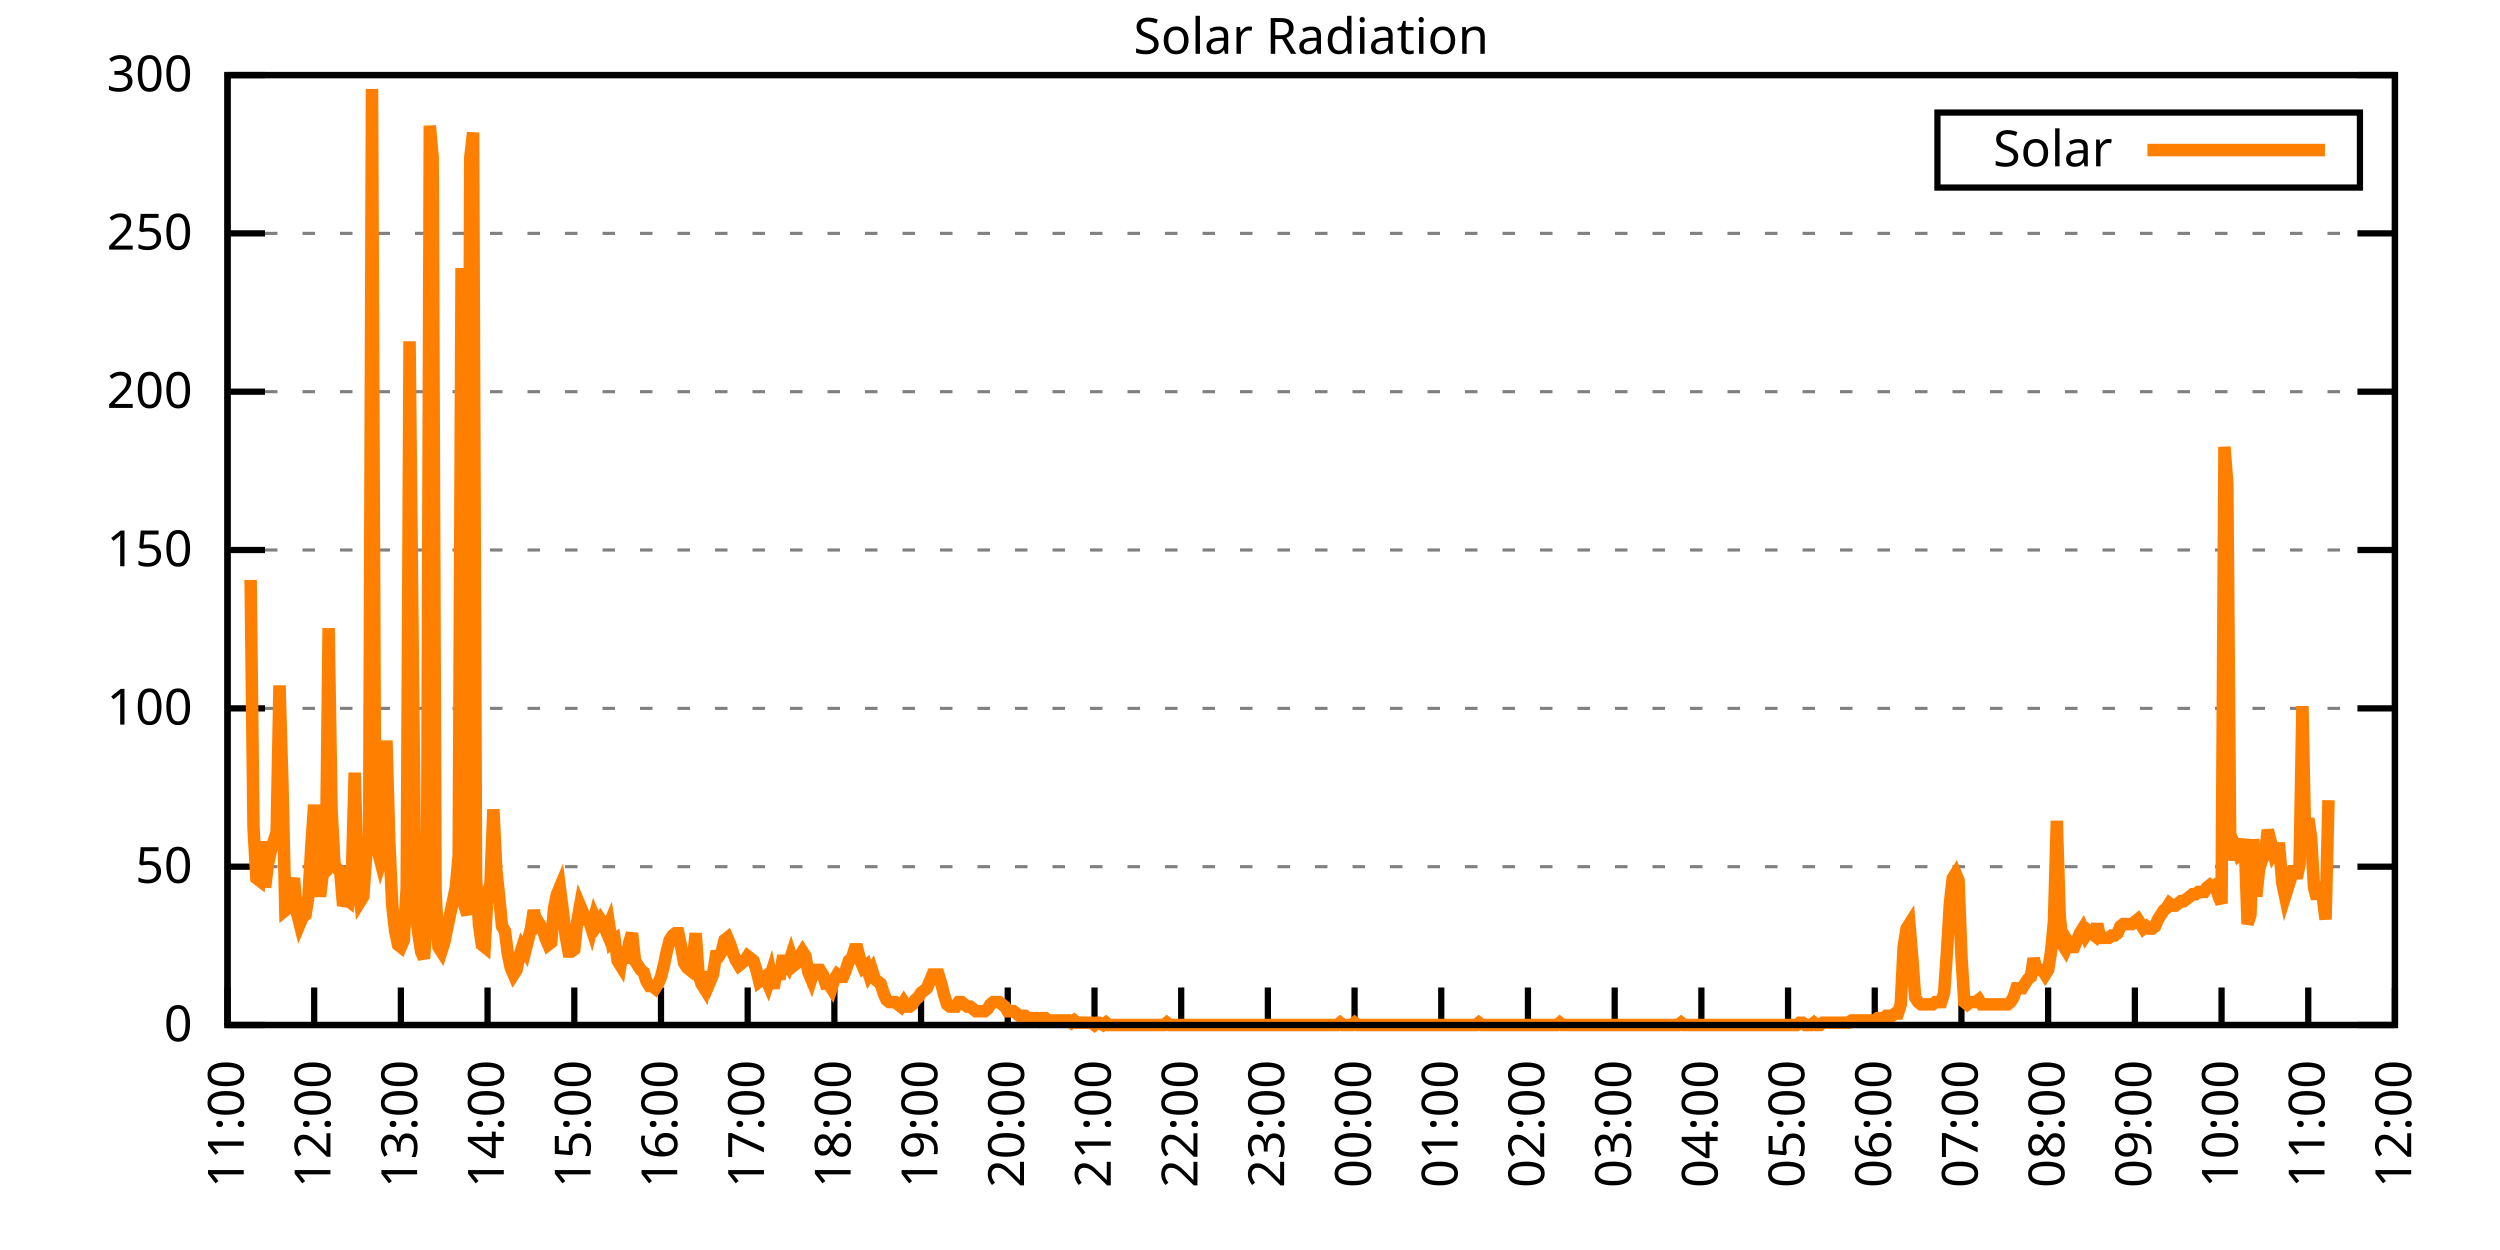
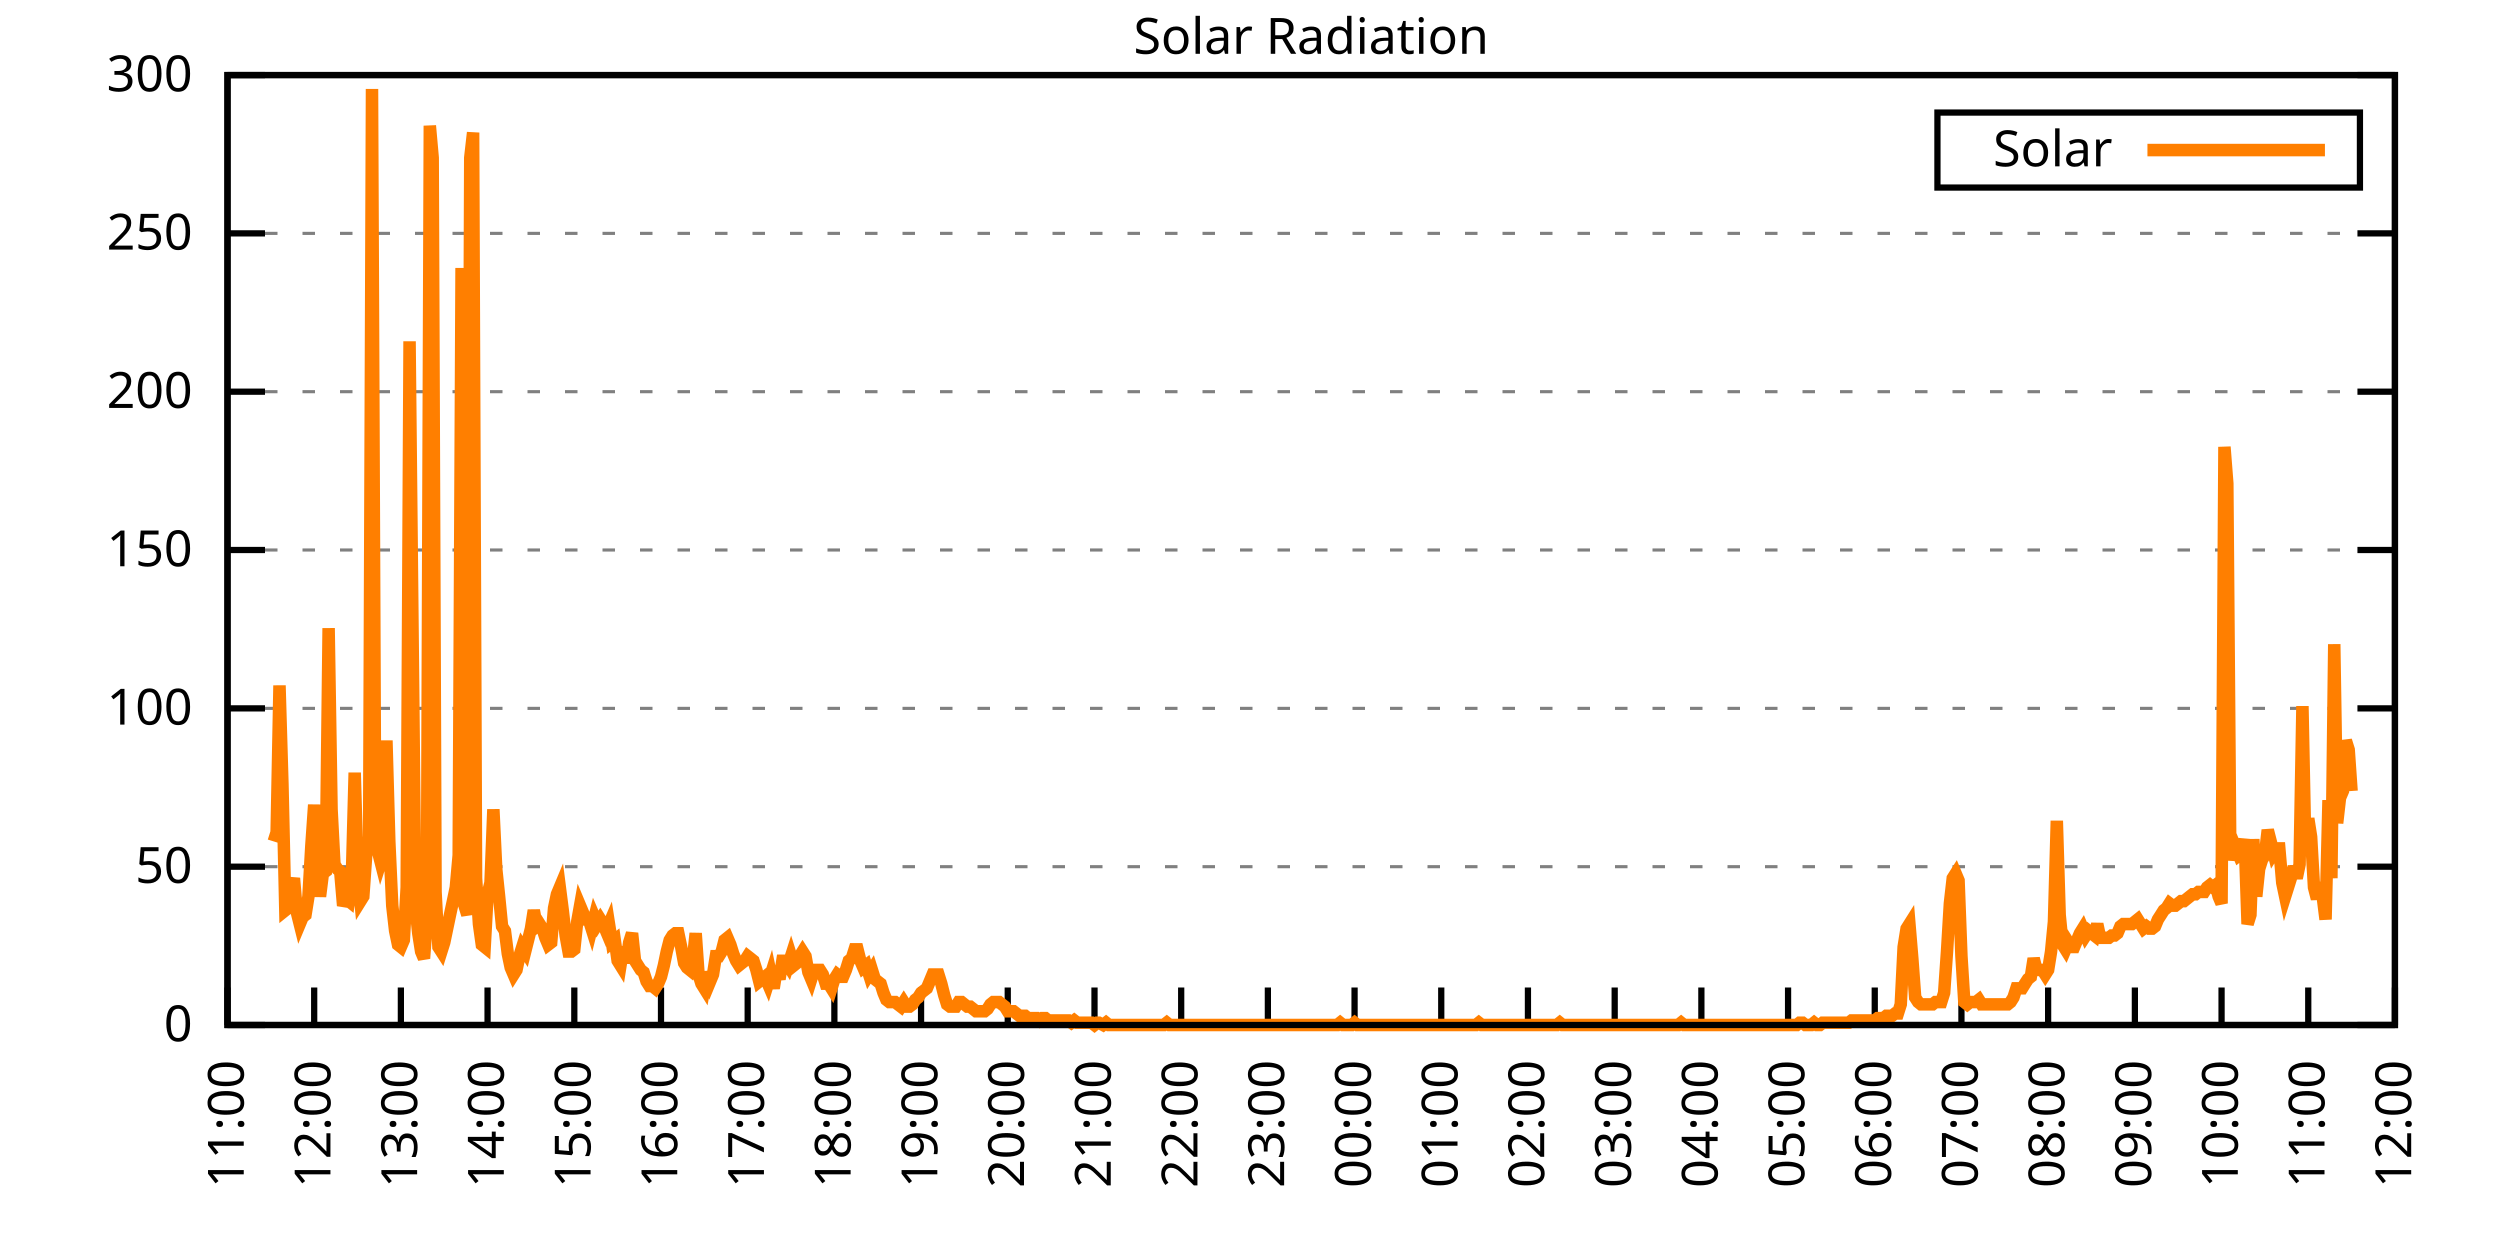
<svg xmlns="http://www.w3.org/2000/svg" xmlns:xlink="http://www.w3.org/1999/xlink" width="400" height="200" viewBox="0 0 400 200">
  <g id="gnuplot_canvas">
    <rect x="0" y="0" width="400" height="200" fill="none" />
    <defs>
      <circle id="gpDot" r="0.5" stroke-width="0.5" stroke="currentColor" />
      <path id="gpPt0" stroke-width="0.333" stroke="currentColor" d="M-1,0 h2 M0,-1 v2" />
      <path id="gpPt1" stroke-width="0.333" stroke="currentColor" d="M-1,-1 L1,1 M1,-1 L-1,1" />
      <path id="gpPt2" stroke-width="0.333" stroke="currentColor" d="M-1,0 L1,0 M0,-1 L0,1 M-1,-1 L1,1 M-1,1 L1,-1" />
      <rect id="gpPt3" stroke-width="0.333" stroke="currentColor" x="-1" y="-1" width="2" height="2" />
      <rect id="gpPt4" stroke-width="0.333" stroke="currentColor" fill="currentColor" x="-1" y="-1" width="2" height="2" />
      <circle id="gpPt5" stroke-width="0.333" stroke="currentColor" cx="0" cy="0" r="1" />
      <use xlink:href="#gpPt5" id="gpPt6" fill="currentColor" stroke="none" />
      <path id="gpPt7" stroke-width="0.333" stroke="currentColor" d="M0,-1.33 L-1.33,0.67 L1.33,0.67 z" />
      <use xlink:href="#gpPt7" id="gpPt8" fill="currentColor" stroke="none" />
      <use xlink:href="#gpPt7" id="gpPt9" stroke="currentColor" transform="rotate(180)" />
      <use xlink:href="#gpPt9" id="gpPt10" fill="currentColor" stroke="none" />
      <use xlink:href="#gpPt3" id="gpPt11" stroke="currentColor" transform="rotate(45)" />
      <use xlink:href="#gpPt11" id="gpPt12" fill="currentColor" stroke="none" />
      <path id="gpPt13" stroke-width="0.333" stroke="currentColor" d="M0,1.330 L1.265,0.411 L0.782,-1.067 L-0.782,-1.076 L-1.265,0.411 z" />
      <use xlink:href="#gpPt13" id="gpPt14" fill="currentColor" stroke="none" />
      <filter id="textbox" filterUnits="objectBoundingBox" x="0" y="0" height="1" width="1">
        <feFlood flood-color="white" flood-opacity="1" result="bgnd" />
        <feComposite in="SourceGraphic" in2="bgnd" operator="atop" />
      </filter>
      <filter id="greybox" filterUnits="objectBoundingBox" x="0" y="0" height="1" width="1">
        <feFlood flood-color="lightgrey" flood-opacity="1" result="grey" />
        <feComposite in="SourceGraphic" in2="grey" operator="atop" />
      </filter>
    </defs>
    <g fill="none" color="white" stroke="currentColor" stroke-width="1.00" stroke-linecap="butt" stroke-linejoin="miter">
</g>
    <g fill="none" color="black" stroke="currentColor" stroke-width="1.00" stroke-linecap="butt" stroke-linejoin="miter">
      <g stroke="none" shape-rendering="crispEdges">
        <polygon fill="rgb(255, 255, 255)" points="36.40,164.00 383.18,164.00 383.18,12.02 36.40,12.02 " />
      </g>
    </g>
    <g fill="none" color="black" stroke="currentColor" stroke-width="1.00" stroke-linecap="butt" stroke-linejoin="miter">
</g>
    <g fill="none" color="black" stroke="black" stroke-width="0.50" stroke-linecap="butt" stroke-linejoin="miter">
</g>
    <g fill="none" color="gray" stroke="currentColor" stroke-width="0.50" stroke-linecap="butt" stroke-linejoin="miter">
      <path stroke="gray" stroke-dasharray="2,4" class="gridline" d="M36.40,164.00 L383.19,164.00  " />
    </g>
    <g fill="none" color="gray" stroke="gray" stroke-width="1.00" stroke-linecap="butt" stroke-linejoin="miter">
</g>
    <g fill="none" color="black" stroke="currentColor" stroke-width="1.00" stroke-linecap="butt" stroke-linejoin="miter">
      <path stroke="black" d="M36.40,164.00 L42.40,164.00 M383.19,164.00 L377.19,164.00  " />
      <g transform="translate(30.80,166.60)" stroke="none" fill="black" font-family="Sans" font-size="8.00" text-anchor="end">
        <text>
          <tspan font-family="Sans"> 0</tspan>
        </text>
      </g>
    </g>
    <g fill="none" color="black" stroke="currentColor" stroke-width="1.00" stroke-linecap="butt" stroke-linejoin="miter">
</g>
    <g fill="none" color="black" stroke="black" stroke-width="0.50" stroke-linecap="butt" stroke-linejoin="miter">
</g>
    <g fill="none" color="gray" stroke="currentColor" stroke-width="0.50" stroke-linecap="butt" stroke-linejoin="miter">
      <path stroke="gray" stroke-dasharray="2,4" class="gridline" d="M36.40,138.67 L383.19,138.67  " />
    </g>
    <g fill="none" color="gray" stroke="gray" stroke-width="1.00" stroke-linecap="butt" stroke-linejoin="miter">
</g>
    <g fill="none" color="black" stroke="currentColor" stroke-width="1.00" stroke-linecap="butt" stroke-linejoin="miter">
      <path stroke="black" d="M36.40,138.67 L42.40,138.67 M383.19,138.67 L377.19,138.67  " />
      <g transform="translate(30.80,141.27)" stroke="none" fill="black" font-family="Sans" font-size="8.00" text-anchor="end">
        <text>
          <tspan font-family="Sans"> 50</tspan>
        </text>
      </g>
    </g>
    <g fill="none" color="black" stroke="currentColor" stroke-width="1.00" stroke-linecap="butt" stroke-linejoin="miter">
</g>
    <g fill="none" color="black" stroke="black" stroke-width="0.50" stroke-linecap="butt" stroke-linejoin="miter">
</g>
    <g fill="none" color="gray" stroke="currentColor" stroke-width="0.50" stroke-linecap="butt" stroke-linejoin="miter">
      <path stroke="gray" stroke-dasharray="2,4" class="gridline" d="M36.40,113.34 L383.19,113.34  " />
    </g>
    <g fill="none" color="gray" stroke="gray" stroke-width="1.00" stroke-linecap="butt" stroke-linejoin="miter">
</g>
    <g fill="none" color="black" stroke="currentColor" stroke-width="1.00" stroke-linecap="butt" stroke-linejoin="miter">
      <path stroke="black" d="M36.40,113.34 L42.40,113.34 M383.19,113.34 L377.19,113.34  " />
      <g transform="translate(30.80,115.94)" stroke="none" fill="black" font-family="Sans" font-size="8.00" text-anchor="end">
        <text>
          <tspan font-family="Sans"> 100</tspan>
        </text>
      </g>
    </g>
    <g fill="none" color="black" stroke="currentColor" stroke-width="1.00" stroke-linecap="butt" stroke-linejoin="miter">
</g>
    <g fill="none" color="black" stroke="black" stroke-width="0.50" stroke-linecap="butt" stroke-linejoin="miter">
</g>
    <g fill="none" color="gray" stroke="currentColor" stroke-width="0.50" stroke-linecap="butt" stroke-linejoin="miter">
      <path stroke="gray" stroke-dasharray="2,4" class="gridline" d="M36.40,88.00 L383.19,88.00  " />
    </g>
    <g fill="none" color="gray" stroke="gray" stroke-width="1.00" stroke-linecap="butt" stroke-linejoin="miter">
</g>
    <g fill="none" color="black" stroke="currentColor" stroke-width="1.00" stroke-linecap="butt" stroke-linejoin="miter">
      <path stroke="black" d="M36.40,88.00 L42.40,88.00 M383.19,88.00 L377.19,88.00  " />
      <g transform="translate(30.80,90.60)" stroke="none" fill="black" font-family="Sans" font-size="8.00" text-anchor="end">
        <text>
          <tspan font-family="Sans"> 150</tspan>
        </text>
      </g>
    </g>
    <g fill="none" color="black" stroke="currentColor" stroke-width="1.00" stroke-linecap="butt" stroke-linejoin="miter">
</g>
    <g fill="none" color="black" stroke="black" stroke-width="0.50" stroke-linecap="butt" stroke-linejoin="miter">
</g>
    <g fill="none" color="gray" stroke="currentColor" stroke-width="0.50" stroke-linecap="butt" stroke-linejoin="miter">
      <path stroke="gray" stroke-dasharray="2,4" class="gridline" d="M36.40,62.67 L383.19,62.67  " />
    </g>
    <g fill="none" color="gray" stroke="gray" stroke-width="1.00" stroke-linecap="butt" stroke-linejoin="miter">
</g>
    <g fill="none" color="black" stroke="currentColor" stroke-width="1.00" stroke-linecap="butt" stroke-linejoin="miter">
      <path stroke="black" d="M36.40,62.67 L42.40,62.67 M383.19,62.67 L377.19,62.67  " />
      <g transform="translate(30.80,65.27)" stroke="none" fill="black" font-family="Sans" font-size="8.00" text-anchor="end">
        <text>
          <tspan font-family="Sans"> 200</tspan>
        </text>
      </g>
    </g>
    <g fill="none" color="black" stroke="currentColor" stroke-width="1.00" stroke-linecap="butt" stroke-linejoin="miter">
</g>
    <g fill="none" color="black" stroke="black" stroke-width="0.50" stroke-linecap="butt" stroke-linejoin="miter">
</g>
    <g fill="none" color="gray" stroke="currentColor" stroke-width="0.50" stroke-linecap="butt" stroke-linejoin="miter">
      <path stroke="gray" stroke-dasharray="2,4" class="gridline" d="M36.40,37.34 L383.19,37.34  " />
    </g>
    <g fill="none" color="gray" stroke="gray" stroke-width="1.00" stroke-linecap="butt" stroke-linejoin="miter">
</g>
    <g fill="none" color="black" stroke="currentColor" stroke-width="1.00" stroke-linecap="butt" stroke-linejoin="miter">
      <path stroke="black" d="M36.40,37.34 L42.40,37.34 M383.19,37.34 L377.19,37.34  " />
      <g transform="translate(30.80,39.94)" stroke="none" fill="black" font-family="Sans" font-size="8.00" text-anchor="end">
        <text>
          <tspan font-family="Sans"> 250</tspan>
        </text>
      </g>
    </g>
    <g fill="none" color="black" stroke="currentColor" stroke-width="1.00" stroke-linecap="butt" stroke-linejoin="miter">
</g>
    <g fill="none" color="black" stroke="black" stroke-width="0.50" stroke-linecap="butt" stroke-linejoin="miter">
</g>
    <g fill="none" color="gray" stroke="currentColor" stroke-width="0.50" stroke-linecap="butt" stroke-linejoin="miter">
      <path stroke="gray" stroke-dasharray="2,4" class="gridline" d="M36.40,12.01 L383.19,12.01  " />
    </g>
    <g fill="none" color="gray" stroke="gray" stroke-width="1.00" stroke-linecap="butt" stroke-linejoin="miter">
</g>
    <g fill="none" color="black" stroke="currentColor" stroke-width="1.00" stroke-linecap="butt" stroke-linejoin="miter">
      <path stroke="black" d="M36.40,12.01 L42.40,12.01 M383.19,12.01 L377.19,12.01  " />
      <g transform="translate(30.80,14.61)" stroke="none" fill="black" font-family="Sans" font-size="8.00" text-anchor="end">
        <text>
          <tspan font-family="Sans"> 300</tspan>
        </text>
      </g>
    </g>
    <g fill="none" color="black" stroke="currentColor" stroke-width="1.00" stroke-linecap="butt" stroke-linejoin="miter">
      <path stroke="black" d="M36.40,164.00 L36.40,158.00  " />
      <g transform="translate(39.00,169.60) rotate(270.00)" stroke="none" fill="black" font-family="Sans" font-size="8.00" text-anchor="end">
        <text>
          <tspan font-family="Sans">11:00</tspan>
        </text>
      </g>
    </g>
    <g fill="none" color="black" stroke="currentColor" stroke-width="1.00" stroke-linecap="butt" stroke-linejoin="miter">
      <path stroke="black" d="M50.27,164.00 L50.27,158.00  " />
      <g transform="translate(52.87,169.60) rotate(270.00)" stroke="none" fill="black" font-family="Sans" font-size="8.00" text-anchor="end">
        <text>
          <tspan font-family="Sans">12:00</tspan>
        </text>
      </g>
    </g>
    <g fill="none" color="black" stroke="currentColor" stroke-width="1.00" stroke-linecap="butt" stroke-linejoin="miter">
      <path stroke="black" d="M64.14,164.00 L64.14,158.00  " />
      <g transform="translate(66.74,169.60) rotate(270.00)" stroke="none" fill="black" font-family="Sans" font-size="8.00" text-anchor="end">
        <text>
          <tspan font-family="Sans">13:00</tspan>
        </text>
      </g>
    </g>
    <g fill="none" color="black" stroke="currentColor" stroke-width="1.00" stroke-linecap="butt" stroke-linejoin="miter">
      <path stroke="black" d="M78.01,164.00 L78.01,158.00  " />
      <g transform="translate(80.61,169.60) rotate(270.00)" stroke="none" fill="black" font-family="Sans" font-size="8.00" text-anchor="end">
        <text>
          <tspan font-family="Sans">14:00</tspan>
        </text>
      </g>
    </g>
    <g fill="none" color="black" stroke="currentColor" stroke-width="1.00" stroke-linecap="butt" stroke-linejoin="miter">
      <path stroke="black" d="M91.89,164.00 L91.89,158.00  " />
      <g transform="translate(94.49,169.60) rotate(270.00)" stroke="none" fill="black" font-family="Sans" font-size="8.00" text-anchor="end">
        <text>
          <tspan font-family="Sans">15:00</tspan>
        </text>
      </g>
    </g>
    <g fill="none" color="black" stroke="currentColor" stroke-width="1.00" stroke-linecap="butt" stroke-linejoin="miter">
      <path stroke="black" d="M105.76,164.00 L105.76,158.00  " />
      <g transform="translate(108.36,169.60) rotate(270.00)" stroke="none" fill="black" font-family="Sans" font-size="8.00" text-anchor="end">
        <text>
          <tspan font-family="Sans">16:00</tspan>
        </text>
      </g>
    </g>
    <g fill="none" color="black" stroke="currentColor" stroke-width="1.00" stroke-linecap="butt" stroke-linejoin="miter">
      <path stroke="black" d="M119.63,164.00 L119.63,158.00  " />
      <g transform="translate(122.23,169.60) rotate(270.00)" stroke="none" fill="black" font-family="Sans" font-size="8.00" text-anchor="end">
        <text>
          <tspan font-family="Sans">17:00</tspan>
        </text>
      </g>
    </g>
    <g fill="none" color="black" stroke="currentColor" stroke-width="1.00" stroke-linecap="butt" stroke-linejoin="miter">
      <path stroke="black" d="M133.50,164.00 L133.50,158.00  " />
      <g transform="translate(136.10,169.60) rotate(270.00)" stroke="none" fill="black" font-family="Sans" font-size="8.00" text-anchor="end">
        <text>
          <tspan font-family="Sans">18:00</tspan>
        </text>
      </g>
    </g>
    <g fill="none" color="black" stroke="currentColor" stroke-width="1.00" stroke-linecap="butt" stroke-linejoin="miter">
      <path stroke="black" d="M147.37,164.00 L147.37,158.00  " />
      <g transform="translate(149.97,169.60) rotate(270.00)" stroke="none" fill="black" font-family="Sans" font-size="8.00" text-anchor="end">
        <text>
          <tspan font-family="Sans">19:00</tspan>
        </text>
      </g>
    </g>
    <g fill="none" color="black" stroke="currentColor" stroke-width="1.00" stroke-linecap="butt" stroke-linejoin="miter">
      <path stroke="black" d="M161.24,164.00 L161.24,158.00  " />
      <g transform="translate(163.84,169.60) rotate(270.00)" stroke="none" fill="black" font-family="Sans" font-size="8.00" text-anchor="end">
        <text>
          <tspan font-family="Sans">20:00</tspan>
        </text>
      </g>
    </g>
    <g fill="none" color="black" stroke="currentColor" stroke-width="1.00" stroke-linecap="butt" stroke-linejoin="miter">
      <path stroke="black" d="M175.12,164.00 L175.12,158.00  " />
      <g transform="translate(177.72,169.60) rotate(270.00)" stroke="none" fill="black" font-family="Sans" font-size="8.00" text-anchor="end">
        <text>
          <tspan font-family="Sans">21:00</tspan>
        </text>
      </g>
    </g>
    <g fill="none" color="black" stroke="currentColor" stroke-width="1.00" stroke-linecap="butt" stroke-linejoin="miter">
      <path stroke="black" d="M188.99,164.00 L188.99,158.00  " />
      <g transform="translate(191.59,169.60) rotate(270.00)" stroke="none" fill="black" font-family="Sans" font-size="8.00" text-anchor="end">
        <text>
          <tspan font-family="Sans">22:00</tspan>
        </text>
      </g>
    </g>
    <g fill="none" color="black" stroke="currentColor" stroke-width="1.00" stroke-linecap="butt" stroke-linejoin="miter">
      <path stroke="black" d="M202.86,164.00 L202.86,158.00  " />
      <g transform="translate(205.46,169.60) rotate(270.00)" stroke="none" fill="black" font-family="Sans" font-size="8.00" text-anchor="end">
        <text>
          <tspan font-family="Sans">23:00</tspan>
        </text>
      </g>
    </g>
    <g fill="none" color="black" stroke="currentColor" stroke-width="1.00" stroke-linecap="butt" stroke-linejoin="miter">
      <path stroke="black" d="M216.73,164.00 L216.73,158.00  " />
      <g transform="translate(219.33,169.60) rotate(270.00)" stroke="none" fill="black" font-family="Sans" font-size="8.00" text-anchor="end">
        <text>
          <tspan font-family="Sans">00:00</tspan>
        </text>
      </g>
    </g>
    <g fill="none" color="black" stroke="currentColor" stroke-width="1.00" stroke-linecap="butt" stroke-linejoin="miter">
      <path stroke="black" d="M230.60,164.00 L230.60,158.00  " />
      <g transform="translate(233.20,169.60) rotate(270.00)" stroke="none" fill="black" font-family="Sans" font-size="8.00" text-anchor="end">
        <text>
          <tspan font-family="Sans">01:00</tspan>
        </text>
      </g>
    </g>
    <g fill="none" color="black" stroke="currentColor" stroke-width="1.00" stroke-linecap="butt" stroke-linejoin="miter">
      <path stroke="black" d="M244.47,164.00 L244.47,158.00  " />
      <g transform="translate(247.07,169.60) rotate(270.00)" stroke="none" fill="black" font-family="Sans" font-size="8.00" text-anchor="end">
        <text>
          <tspan font-family="Sans">02:00</tspan>
        </text>
      </g>
    </g>
    <g fill="none" color="black" stroke="currentColor" stroke-width="1.00" stroke-linecap="butt" stroke-linejoin="miter">
      <path stroke="black" d="M258.35,164.00 L258.35,158.00  " />
      <g transform="translate(260.95,169.60) rotate(270.00)" stroke="none" fill="black" font-family="Sans" font-size="8.00" text-anchor="end">
        <text>
          <tspan font-family="Sans">03:00</tspan>
        </text>
      </g>
    </g>
    <g fill="none" color="black" stroke="currentColor" stroke-width="1.00" stroke-linecap="butt" stroke-linejoin="miter">
      <path stroke="black" d="M272.22,164.00 L272.22,158.00  " />
      <g transform="translate(274.82,169.60) rotate(270.00)" stroke="none" fill="black" font-family="Sans" font-size="8.00" text-anchor="end">
        <text>
          <tspan font-family="Sans">04:00</tspan>
        </text>
      </g>
    </g>
    <g fill="none" color="black" stroke="currentColor" stroke-width="1.00" stroke-linecap="butt" stroke-linejoin="miter">
      <path stroke="black" d="M286.09,164.00 L286.09,158.00  " />
      <g transform="translate(288.69,169.60) rotate(270.00)" stroke="none" fill="black" font-family="Sans" font-size="8.00" text-anchor="end">
        <text>
          <tspan font-family="Sans">05:00</tspan>
        </text>
      </g>
    </g>
    <g fill="none" color="black" stroke="currentColor" stroke-width="1.00" stroke-linecap="butt" stroke-linejoin="miter">
      <path stroke="black" d="M299.96,164.00 L299.96,158.00  " />
      <g transform="translate(302.56,169.60) rotate(270.00)" stroke="none" fill="black" font-family="Sans" font-size="8.00" text-anchor="end">
        <text>
          <tspan font-family="Sans">06:00</tspan>
        </text>
      </g>
    </g>
    <g fill="none" color="black" stroke="currentColor" stroke-width="1.00" stroke-linecap="butt" stroke-linejoin="miter">
      <path stroke="black" d="M313.83,164.00 L313.83,158.00  " />
      <g transform="translate(316.43,169.60) rotate(270.00)" stroke="none" fill="black" font-family="Sans" font-size="8.00" text-anchor="end">
        <text>
          <tspan font-family="Sans">07:00</tspan>
        </text>
      </g>
    </g>
    <g fill="none" color="black" stroke="currentColor" stroke-width="1.00" stroke-linecap="butt" stroke-linejoin="miter">
      <path stroke="black" d="M327.70,164.00 L327.70,158.00  " />
      <g transform="translate(330.30,169.60) rotate(270.00)" stroke="none" fill="black" font-family="Sans" font-size="8.00" text-anchor="end">
        <text>
          <tspan font-family="Sans">08:00</tspan>
        </text>
      </g>
    </g>
    <g fill="none" color="black" stroke="currentColor" stroke-width="1.00" stroke-linecap="butt" stroke-linejoin="miter">
      <path stroke="black" d="M341.58,164.00 L341.58,158.00  " />
      <g transform="translate(344.18,169.60) rotate(270.00)" stroke="none" fill="black" font-family="Sans" font-size="8.00" text-anchor="end">
        <text>
          <tspan font-family="Sans">09:00</tspan>
        </text>
      </g>
    </g>
    <g fill="none" color="black" stroke="currentColor" stroke-width="1.00" stroke-linecap="butt" stroke-linejoin="miter">
      <path stroke="black" d="M355.45,164.00 L355.45,158.00  " />
      <g transform="translate(358.05,169.60) rotate(270.00)" stroke="none" fill="black" font-family="Sans" font-size="8.00" text-anchor="end">
        <text>
          <tspan font-family="Sans">10:00</tspan>
        </text>
      </g>
    </g>
    <g fill="none" color="black" stroke="currentColor" stroke-width="1.00" stroke-linecap="butt" stroke-linejoin="miter">
      <path stroke="black" d="M369.32,164.00 L369.32,158.00  " />
      <g transform="translate(371.92,169.60) rotate(270.00)" stroke="none" fill="black" font-family="Sans" font-size="8.00" text-anchor="end">
        <text>
          <tspan font-family="Sans">11:00</tspan>
        </text>
      </g>
    </g>
    <g fill="none" color="black" stroke="currentColor" stroke-width="1.00" stroke-linecap="butt" stroke-linejoin="miter">
      <path stroke="black" d="M383.19,164.00 L383.19,158.00  " />
      <g transform="translate(385.79,169.60) rotate(270.00)" stroke="none" fill="black" font-family="Sans" font-size="8.00" text-anchor="end">
        <text>
          <tspan font-family="Sans">12:00</tspan>
        </text>
      </g>
    </g>
    <g fill="none" color="black" stroke="currentColor" stroke-width="1.00" stroke-linecap="butt" stroke-linejoin="miter">
</g>
    <g fill="none" color="black" stroke="currentColor" stroke-width="1.00" stroke-linecap="butt" stroke-linejoin="miter">
      <path stroke="black" d="M36.40,12.01 L36.40,164.00 L383.19,164.00 L383.19,12.01 L36.40,12.01 Z  " />
    </g>
    <g fill="none" color="black" stroke="currentColor" stroke-width="1.00" stroke-linecap="butt" stroke-linejoin="miter">
</g>
    <g fill="none" color="black" stroke="currentColor" stroke-width="1.00" stroke-linecap="butt" stroke-linejoin="miter">
      <path stroke="black" d="M309.99,30.01 L309.99,18.01 L377.59,18.01 L377.59,30.01 L309.99,30.01 Z  " />
    </g>
    <g id="Solar_Radiation_plot_1">
      <g fill="none" color="white" stroke="black" stroke-width="2.00" stroke-linecap="butt" stroke-linejoin="miter">
</g>
      <g fill="none" color="black" stroke="currentColor" stroke-width="2.00" stroke-linecap="butt" stroke-linejoin="miter">
        <g transform="translate(337.99,26.61)" stroke="none" fill="black" font-family="Sans" font-size="8.00" text-anchor="end">
          <text>
            <tspan font-family="Sans">Solar</tspan>
          </text>
        </g>
      </g>
      <g fill="none" color="black" stroke="currentColor" stroke-width="2.00" stroke-linecap="butt" stroke-linejoin="miter">
-         <path stroke="rgb(255, 127,   0)" d="M343.59,24.01 L371.99,24.01 M40.10,92.79 L40.56,132.43 L41.02,140.51 L41.49,140.87 L41.95,134.63 L42.41,141.98   L42.87,138.30 L43.34,136.10 L43.80,134.63 L44.26,133.17 L44.72,109.67 L45.19,125.46 L45.65,145.65 L46.11,145.28   L46.57,142.34 L47.03,140.51 L47.50,146.01 L47.96,147.85 L48.42,146.75 L48.88,146.38 L49.35,143.44 L49.81,135.37   L50.27,128.76 L50.73,138.30 L51.20,143.44 L51.66,139.77 L52.12,139.41 L52.58,100.50 L53.05,129.49 L53.51,138.30   L53.97,139.04 L54.43,139.41 L54.90,144.91 L55.36,143.81 L55.82,144.18 L56.28,140.87 L56.75,123.62 L57.21,139.41   L57.67,144.18 L58.13,143.44 L58.59,136.84 L59.06,133.90 L59.52,14.23 L59.98,120.69 L60.44,136.10 L60.91,137.94   L61.37,136.47 L61.83,118.48 L62.29,134.63 L62.76,144.91 L63.22,148.95 L63.68,151.15 L64.14,151.52 L64.61,150.42   L65.07,141.98 L65.53,54.61 L65.99,99.39 L66.46,144.91 L66.92,149.32 L67.38,152.25 L67.84,153.35 L68.30,147.11   L68.77,20.11 L69.23,25.25 L69.69,142.71 L70.15,151.52 L70.62,152.25 L71.08,150.79 L71.54,148.58 L72.00,146.38   L72.47,144.18 L72.93,141.98 L73.39,136.84 L73.85,42.87 L74.32,144.91 L74.78,146.38 L75.24,25.25 L75.70,21.21   L76.17,140.51 L76.63,147.85 L77.09,151.15 L77.55,151.52 L78.01,143.08 L78.48,141.24 L78.94,129.49 L79.40,139.04   L79.86,143.44 L80.33,148.22 L80.79,148.95 L81.25,152.62 L81.71,154.82 L82.18,155.92 L82.64,155.19 L83.10,152.99   L83.56,151.52 L84.03,152.25 L84.49,150.42 L84.95,148.58 L85.41,145.65 L85.88,148.22 L86.34,147.85 L86.80,148.58   L87.26,150.05 L87.72,151.15 L88.19,150.79 L88.65,145.28 L89.11,143.08 L89.57,141.98 L90.04,145.65 L90.50,149.68   L90.96,152.25 L91.42,152.25 L91.89,151.89 L92.35,147.48 L92.81,144.91 L93.27,146.01 L93.74,147.11 L94.20,147.11   L94.66,148.58 L95.12,146.75 L95.59,147.85 L96.05,147.11 L96.51,147.85 L96.97,148.95 L97.44,147.85 L97.90,150.79   L98.36,150.42 L98.82,153.72 L99.28,154.46 L99.75,151.52 L100.21,154.09 L100.67,150.79 L101.13,149.32 L101.60,153.72   L102.06,154.46 L102.52,155.19 L102.98,155.56 L103.45,157.03 L103.91,157.76 L104.37,157.76 L104.83,158.13 L105.30,157.39   L105.76,156.29 L106.22,154.46 L106.68,152.25 L107.15,150.42 L107.61,149.68 L108.07,149.32 L108.53,149.32 L108.99,151.52   L109.46,154.09 L109.92,154.82 L110.38,155.19 L110.84,153.72 L111.31,149.32 L111.77,155.92 L112.23,157.39 L112.69,158.13   L113.16,155.56 L113.62,157.03 L114.08,155.92 L114.54,152.99 L115.01,152.99 L115.47,152.25 L115.93,150.42 L116.39,150.05   L116.86,151.15 L117.32,152.62 L117.78,153.72 L118.24,154.46 L118.70,154.09 L119.17,153.72 L119.63,152.99 L120.09,153.35   L120.55,153.72 L121.02,155.19 L121.48,157.03 L121.94,156.66 L122.40,156.29 L122.87,157.39 L123.33,155.92 L123.79,158.13   L124.25,155.19 L124.72,156.66 L125.18,153.72 L125.64,153.72 L126.10,154.46 L126.57,152.99 L127.03,154.46 L127.49,154.09   L127.95,152.99 L128.41,152.25 L128.88,152.99 L129.34,155.56 L129.80,156.66 L130.26,155.19 L130.73,155.19 L131.19,155.19   L131.65,155.92 L132.11,157.39 L132.58,157.39 L133.04,158.13 L133.50,156.66 L133.96,155.92 L134.43,156.29 L134.89,156.29   L135.35,155.19 L135.81,153.72 L136.28,153.35 L136.74,151.89 L137.20,151.89 L137.66,153.72 L138.13,154.82 L138.59,154.46   L139.05,155.92 L139.51,155.19 L139.97,156.66 L140.44,157.03 L140.90,157.39 L141.36,158.86 L141.82,159.96 L142.29,160.33   L142.75,160.33 L143.21,160.33 L143.67,160.70 L144.14,161.06 L144.60,160.33 L145.06,161.06 L145.52,161.06 L145.99,160.70   L146.45,159.96 L146.91,159.60 L147.37,158.86 L147.84,158.49 L148.30,158.13 L148.76,157.03 L149.22,155.92 L149.68,155.92   L150.15,155.92 L150.61,157.39 L151.07,159.23 L151.53,160.70 L152.00,161.06 L152.46,161.06 L152.92,161.06 L153.38,160.33   L153.85,160.33 L154.31,160.70 L154.77,161.06 L155.23,161.06 L155.70,161.43 L156.16,161.80 L156.62,161.80 L157.08,161.80   L157.55,161.80 L158.01,161.43 L158.47,160.70 L158.93,160.33 L159.39,160.33 L159.86,160.33 L160.32,160.70 L160.78,161.06   L161.24,161.80 L161.71,161.80 L162.17,161.80 L162.63,162.16 L163.09,162.53 L163.56,162.53 L164.02,162.53 L164.48,162.90   L164.94,162.90 L165.41,162.90 L165.87,162.90 L166.33,163.27 L166.79,162.90 L167.26,162.90 L167.72,163.27 L168.18,163.27   L168.64,163.27 L169.10,163.27 L169.57,163.27 L170.03,163.27 L170.49,163.27 L170.95,163.27 L171.42,163.63 L171.88,163.27   L172.34,163.63 L172.80,163.63 L173.27,163.63 L173.73,163.63 L174.19,163.63 L174.65,163.63 L175.12,164.00 L175.58,163.63   L175.81,163.63 L176.50,164.00 L176.97,163.63 L177.43,164.00 L177.89,164.00 L178.35,164.00 L178.82,164.00 L179.28,164.00   L179.74,164.00 L180.20,164.00 L180.66,164.00 L181.13,164.00 L181.59,164.00 L182.05,164.00 L182.51,164.00 L182.98,164.00   L183.44,164.00 L183.90,164.00 L184.36,164.00 L184.83,164.00 L185.29,164.00 L185.75,164.00 L186.21,164.00 L186.68,163.63   L187.14,164.00 L187.60,164.00 L188.06,164.00 L188.53,164.00 L188.99,164.00 L189.45,164.00 L189.91,164.00 L190.37,164.00   L190.84,164.00 L191.30,164.00 L191.76,164.00 L192.22,164.00 L192.69,164.00 L193.15,164.00 L193.61,164.00 L194.07,164.00   L194.54,164.00 L195.00,164.00 L195.46,164.00 L195.92,164.00 L196.39,164.00 L196.85,164.00 L197.31,164.00 L197.77,164.00   L198.24,164.00 L198.70,164.00 L199.16,164.00 L199.62,164.00 L200.08,164.00 L200.55,164.00 L201.01,164.00 L201.47,164.00   L201.93,164.00 L202.40,164.00 L202.86,164.00 L203.32,164.00 L203.78,164.00 L204.25,164.00 L204.71,164.00 L205.17,164.00   L205.63,164.00 L206.10,164.00 L206.56,164.00 L207.02,164.00 L207.48,164.00 L207.95,164.00 L208.41,164.00 L208.87,164.00   L209.33,164.00 L209.80,164.00 L210.26,164.00 L210.72,164.00 L211.18,164.00 L211.64,164.00 L212.11,164.00 L212.57,164.00   L213.03,164.00 L213.49,164.00 L213.96,164.00 L214.42,163.63 L214.88,164.00 L215.34,164.00 L215.81,164.00 L216.27,164.00   L216.73,163.63 L217.19,164.00 L217.66,164.00 L218.12,164.00 L218.58,164.00 L219.04,164.00 L219.51,164.00 L219.97,164.00   L220.43,164.00 L220.89,164.00 L221.35,164.00 L221.82,164.00 L222.28,164.00 L222.74,164.00 L223.20,164.00 L223.67,164.00   L224.13,164.00 L224.59,164.00 L225.05,164.00 L225.52,164.00 L225.98,164.00 L226.44,164.00 L226.90,164.00 L227.37,164.00   L227.83,164.00 L228.29,164.00 L228.75,164.00 L229.22,164.00 L229.68,164.00 L230.14,164.00 L230.60,164.00 L231.06,164.00   L231.53,164.00 L231.99,164.00 L232.45,164.00 L232.91,164.00 L233.38,164.00 L233.84,164.00 L234.30,164.00 L234.76,164.00   L235.23,164.00 L235.69,164.00 L236.15,164.00 L236.61,163.63 L237.08,164.00 L237.54,164.00 L238.00,164.00 L238.46,164.00   L238.93,164.00 L239.39,164.00 L239.85,164.00 L240.31,164.00 L240.77,164.00 L241.24,164.00 L241.70,164.00 L242.16,164.00   L242.62,164.00 L243.09,164.00 L243.55,164.00 L244.01,164.00 L244.47,164.00 L244.94,164.00 L245.40,164.00 L245.86,164.00   L246.32,164.00 L246.79,164.00 L247.25,164.00 L247.71,164.00 L248.17,164.00 L248.64,164.00 L249.10,164.00 L249.56,163.63   L250.02,164.00 L250.49,164.00 L250.95,164.00 L251.41,164.00 L251.87,164.00 L252.33,164.00 L252.80,164.00 L253.26,164.00   L253.72,164.00 L254.18,164.00 L254.65,164.00 L255.11,164.00 L255.57,164.00 L256.03,164.00 L256.50,164.00 L256.96,164.00   L257.42,164.00 L257.88,164.00 L258.35,164.00 L258.81,164.00 L259.27,164.00 L259.73,164.00 L260.20,164.00 L260.66,164.00   L261.12,164.00 L261.58,164.00 L262.04,164.00 L262.51,164.00 L262.97,164.00 L263.43,164.00 L263.89,164.00 L264.36,164.00   L264.82,164.00 L265.28,164.00 L265.74,164.00 L266.21,164.00 L266.67,164.00 L267.13,164.00 L267.59,164.00 L268.06,164.00   L268.52,164.00 L268.98,163.63 L269.44,164.00 L269.91,164.00 L270.37,164.00 L270.83,164.00 L271.29,164.00 L271.75,164.00   L272.22,164.00 L272.68,164.00 L273.14,164.00 L273.60,164.00 L274.07,164.00 L274.53,164.00 L274.99,164.00 L275.45,164.00   L275.92,164.00 L276.38,164.00 L276.84,164.00 L277.30,164.00 L277.77,164.00 L278.23,164.00 L278.69,164.00 L279.15,164.00   L279.62,164.00 L280.08,164.00 L280.54,164.00 L281.00,164.00 L281.46,164.00 L281.93,164.00 L282.39,164.00 L282.85,164.00   L283.31,164.00 L283.78,164.00 L284.24,164.00 L284.70,164.00 L285.16,164.00 L285.63,164.00 L286.09,164.00 L286.55,164.00   L287.01,164.00 L287.48,164.00 L287.94,163.63 L288.40,163.63 L288.86,164.00 L289.33,164.00 L289.79,164.00 L290.25,163.63   L290.71,164.00 L291.18,164.00 L291.64,163.63 L292.10,163.63 L292.56,163.63 L293.02,163.63 L293.49,163.63 L293.95,163.63   L294.41,163.63 L294.87,163.63 L295.34,163.63 L295.80,163.63 L296.26,163.27 L296.72,163.27 L297.19,163.27 L297.65,163.27   L298.11,163.27 L298.57,163.27 L299.04,163.27 L299.50,163.27 L299.96,163.27 L300.42,162.90 L300.89,162.90 L301.35,162.90   L301.81,162.53 L302.27,162.53 L302.73,162.53 L303.20,162.16 L303.66,162.16 L304.12,160.70 L304.58,151.52 L305.05,148.58   L305.51,147.85 L305.97,153.35 L306.43,159.60 L306.90,160.33 L307.36,160.70 L307.82,160.70 L308.28,160.70 L308.75,160.70   L309.21,160.70 L309.67,160.33 L310.13,160.33 L310.60,160.33 L311.06,158.86 L311.52,152.25 L311.98,144.55 L312.44,140.51   L312.91,139.77 L313.37,140.87 L313.83,152.99 L314.29,160.33 L314.76,160.70 L315.22,160.33 L315.68,160.33 L316.14,160.33   L316.61,159.96 L317.07,160.70 L317.53,160.70 L317.99,160.70 L318.46,160.70 L318.92,160.70 L319.38,160.70 L319.84,160.70   L320.31,160.70 L320.77,160.70 L321.23,160.70 L321.69,160.33 L322.15,159.60 L322.62,158.13 L323.08,158.13 L323.54,158.13   L324.00,157.39 L324.47,156.66 L324.93,156.29 L325.39,153.35 L325.85,155.19 L326.32,155.19 L326.78,155.19 L327.24,155.92   L327.70,155.19 L328.17,152.25 L328.63,147.48 L329.09,131.33 L329.55,146.38 L330.02,151.15 L330.48,151.89 L330.94,150.79   L331.40,151.52 L331.87,151.52 L332.33,150.42 L332.79,149.32 L333.25,148.58 L333.71,149.68 L334.18,148.95 L334.64,149.32   L335.10,149.68 L335.56,147.85 L336.03,150.05 L336.49,150.05 L336.95,150.05 L337.41,150.05 L337.88,149.68 L338.34,149.68   L338.80,149.32 L339.26,148.22 L339.73,147.85 L340.19,147.85 L340.65,147.85 L341.11,147.85 L341.58,147.48 L342.04,147.11   L342.50,147.85 L342.96,148.58 L343.42,148.22 L343.89,148.58 L344.35,148.58 L344.81,148.22 L345.27,147.11 L345.74,146.38   L346.20,145.65 L346.66,145.28 L347.12,144.55 L347.59,144.91 L348.05,144.91 L348.51,144.55 L348.97,144.18 L349.44,144.18   L349.90,143.81 L350.36,143.44 L350.82,143.08 L351.29,143.08 L351.75,142.71 L352.21,142.71 L352.67,142.71 L353.13,141.98   L353.60,141.61 L354.06,141.98 L354.52,141.61 L354.98,143.44 L355.45,144.55 L355.91,71.50 L356.37,77.37 L356.83,134.27   L357.30,137.57 L357.76,135.74 L358.22,136.84 L358.68,136.47 L359.15,134.27 L359.61,147.85 L360.07,146.38 L360.53,134.27   L361.00,143.44 L361.46,139.04 L361.92,137.57 L362.38,136.84 L362.84,132.80 L363.31,134.63 L363.77,136.47 L364.23,135.74   L364.69,135.74 L365.16,141.24 L365.62,143.44 L366.08,141.98 L366.54,140.51 L367.01,138.67 L367.47,140.51 L367.93,138.30   L368.39,112.98 L368.86,136.10 L369.32,130.96 L369.78,133.90 L370.24,141.98 L370.71,143.81 L371.17,141.24 L371.63,143.44   L372.09,147.11 L372.56,128.03  " />
+         <path stroke="rgb(255, 127,   0)" d="M343.59,24.01 L371.99,24.01 M43.80,134.63 L44.26,133.17 L44.72,109.67 L45.19,125.46 L45.65,145.65 L46.11,145.28   L46.57,142.34 L47.03,140.51 L47.50,146.01 L47.96,147.85 L48.42,146.75 L48.88,146.38 L49.35,143.44 L49.81,135.37   L50.27,128.76 L50.73,138.30 L51.20,143.44 L51.66,139.77 L52.12,139.41 L52.58,100.50 L53.05,129.49 L53.51,138.30   L53.97,139.04 L54.43,139.41 L54.90,144.91 L55.36,143.81 L55.82,144.18 L56.28,140.87 L56.75,123.62 L57.21,139.41   L57.67,144.18 L58.13,143.44 L58.59,136.84 L59.06,133.90 L59.52,14.23 L59.98,120.69 L60.44,136.10 L60.91,137.94   L61.37,136.47 L61.83,118.48 L62.29,134.63 L62.76,144.91 L63.22,148.95 L63.68,151.15 L64.14,151.52 L64.61,150.42   L65.07,141.98 L65.53,54.61 L65.99,99.39 L66.46,144.91 L66.92,149.32 L67.38,152.25 L67.84,153.35 L68.30,147.11   L68.77,20.11 L69.23,25.25 L69.69,142.71 L70.15,151.52 L70.62,152.25 L71.08,150.79 L71.54,148.58 L72.00,146.38   L72.47,144.18 L72.93,141.98 L73.39,136.84 L73.85,42.87 L74.32,144.91 L74.78,146.38 L75.24,25.25 L75.70,21.21   L76.17,140.51 L76.63,147.85 L77.09,151.15 L77.55,151.52 L78.01,143.08 L78.48,141.24 L78.94,129.49 L79.40,139.04   L79.86,143.44 L80.33,148.22 L80.79,148.95 L81.25,152.62 L81.71,154.82 L82.18,155.92 L82.64,155.19 L83.10,152.99   L83.56,151.52 L84.03,152.25 L84.49,150.42 L84.95,148.58 L85.41,145.65 L85.88,148.22 L86.34,147.85 L86.80,148.58   L87.26,150.05 L87.72,151.15 L88.19,150.79 L88.65,145.28 L89.11,143.08 L89.57,141.98 L90.04,145.65 L90.50,149.68   L90.96,152.25 L91.42,152.25 L91.89,151.89 L92.35,147.48 L92.81,144.91 L93.27,146.01 L93.74,147.11 L94.20,147.11   L94.66,148.58 L95.12,146.75 L95.59,147.85 L96.05,147.11 L96.51,147.85 L96.97,148.95 L97.44,147.85 L97.90,150.79   L98.36,150.42 L98.82,153.72 L99.28,154.46 L99.75,151.52 L100.21,154.09 L100.67,150.79 L101.13,149.32 L101.60,153.72   L102.06,154.46 L102.52,155.19 L102.98,155.56 L103.45,157.03 L103.91,157.76 L104.37,157.76 L104.83,158.13 L105.30,157.39   L105.76,156.29 L106.22,154.46 L106.68,152.25 L107.15,150.42 L107.61,149.68 L108.07,149.32 L108.53,149.32 L108.99,151.52   L109.46,154.09 L109.92,154.82 L110.38,155.19 L110.84,153.72 L111.31,149.32 L111.77,155.92 L112.23,157.39 L112.69,158.13   L113.16,155.56 L113.62,157.03 L114.08,155.92 L114.54,152.99 L115.01,152.99 L115.47,152.25 L115.93,150.42 L116.39,150.05   L116.86,151.15 L117.32,152.62 L117.78,153.72 L118.24,154.46 L118.70,154.09 L119.17,153.72 L119.63,152.99 L120.09,153.35   L120.55,153.72 L121.02,155.19 L121.48,157.03 L121.94,156.66 L122.40,156.29 L122.87,157.39 L123.33,155.92 L123.79,158.13   L124.25,155.19 L124.72,156.66 L125.18,153.72 L125.64,153.72 L126.10,154.46 L126.57,152.99 L127.03,154.46 L127.49,154.09   L127.95,152.99 L128.41,152.25 L128.88,152.99 L129.34,155.56 L129.80,156.66 L130.26,155.19 L130.73,155.19 L131.19,155.19   L131.65,155.92 L132.11,157.39 L132.58,157.39 L133.04,158.13 L133.50,156.66 L133.96,155.92 L134.43,156.29 L134.89,156.29   L135.35,155.19 L135.81,153.72 L136.28,153.35 L136.74,151.89 L137.20,151.89 L137.66,153.72 L138.13,154.82 L138.59,154.46   L139.05,155.92 L139.51,155.19 L139.97,156.66 L140.44,157.03 L140.90,157.39 L141.36,158.86 L141.82,159.96 L142.29,160.33   L142.75,160.33 L143.21,160.33 L143.67,160.70 L144.14,161.06 L144.60,160.33 L145.06,161.06 L145.52,161.06 L145.99,160.70   L146.45,159.96 L146.91,159.60 L147.37,158.86 L147.84,158.49 L148.30,158.13 L148.76,157.03 L149.22,155.92 L149.68,155.92   L150.15,155.92 L150.61,157.39 L151.07,159.23 L151.53,160.70 L152.00,161.06 L152.46,161.06 L152.92,161.06 L153.38,160.33   L153.85,160.33 L154.31,160.70 L154.77,161.06 L155.23,161.06 L155.70,161.43 L156.16,161.80 L156.62,161.80 L157.08,161.80   L157.55,161.80 L158.01,161.43 L158.47,160.70 L158.93,160.33 L159.39,160.33 L159.86,160.33 L160.32,160.70 L160.78,161.06   L161.24,161.80 L161.71,161.80 L162.17,161.80 L162.63,162.16 L163.09,162.53 L163.56,162.53 L164.02,162.53 L164.48,162.90   L164.94,162.90 L165.41,162.90 L165.87,162.90 L166.33,163.27 L166.79,162.90 L167.26,162.90 L167.72,163.27 L168.18,163.27   L168.64,163.27 L169.10,163.27 L169.57,163.27 L170.03,163.27 L170.49,163.27 L170.95,163.27 L171.42,163.63 L171.88,163.27   L172.34,163.63 L172.80,163.63 L173.27,163.63 L173.73,163.63 L174.19,163.63 L174.65,163.63 L175.12,164.00 L175.58,163.63   L175.81,163.63 L176.50,164.00 L176.97,163.63 L177.43,164.00 L177.89,164.00 L178.35,164.00 L178.82,164.00 L179.28,164.00   L179.74,164.00 L180.20,164.00 L180.66,164.00 L181.13,164.00 L181.59,164.00 L182.05,164.00 L182.51,164.00 L182.98,164.00   L183.44,164.00 L183.90,164.00 L184.36,164.00 L184.83,164.00 L185.29,164.00 L185.75,164.00 L186.21,164.00 L186.68,163.63   L187.14,164.00 L187.60,164.00 L188.06,164.00 L188.53,164.00 L188.99,164.00 L189.45,164.00 L189.91,164.00 L190.37,164.00   L190.84,164.00 L191.30,164.00 L191.76,164.00 L192.22,164.00 L192.69,164.00 L193.15,164.00 L193.61,164.00 L194.07,164.00   L194.54,164.00 L195.00,164.00 L195.46,164.00 L195.92,164.00 L196.39,164.00 L196.85,164.00 L197.31,164.00 L197.77,164.00   L198.24,164.00 L198.70,164.00 L199.16,164.00 L199.62,164.00 L200.08,164.00 L200.55,164.00 L201.01,164.00 L201.47,164.00   L201.93,164.00 L202.40,164.00 L202.86,164.00 L203.32,164.00 L203.78,164.00 L204.25,164.00 L204.71,164.00 L205.17,164.00   L205.63,164.00 L206.10,164.00 L206.56,164.00 L207.02,164.00 L207.48,164.00 L207.95,164.00 L208.41,164.00 L208.87,164.00   L209.33,164.00 L209.80,164.00 L210.26,164.00 L210.72,164.00 L211.18,164.00 L211.64,164.00 L212.11,164.00 L212.57,164.00   L213.03,164.00 L213.49,164.00 L213.96,164.00 L214.42,163.63 L214.88,164.00 L215.34,164.00 L215.81,164.00 L216.27,164.00   L216.73,163.63 L217.19,164.00 L217.66,164.00 L218.12,164.00 L218.58,164.00 L219.04,164.00 L219.51,164.00 L219.97,164.00   L220.43,164.00 L220.89,164.00 L221.35,164.00 L221.82,164.00 L222.28,164.00 L222.74,164.00 L223.20,164.00 L223.67,164.00   L224.13,164.00 L224.59,164.00 L225.05,164.00 L225.52,164.00 L225.98,164.00 L226.44,164.00 L226.90,164.00 L227.37,164.00   L227.83,164.00 L228.29,164.00 L228.75,164.00 L229.22,164.00 L229.68,164.00 L230.14,164.00 L230.60,164.00 L231.06,164.00   L231.53,164.00 L231.99,164.00 L232.45,164.00 L232.91,164.00 L233.38,164.00 L233.84,164.00 L234.30,164.00 L234.76,164.00   L235.23,164.00 L235.69,164.00 L236.15,164.00 L236.61,163.63 L237.08,164.00 L237.54,164.00 L238.00,164.00 L238.46,164.00   L238.93,164.00 L239.39,164.00 L239.85,164.00 L240.31,164.00 L240.77,164.00 L241.24,164.00 L241.70,164.00 L242.16,164.00   L242.62,164.00 L243.09,164.00 L243.55,164.00 L244.01,164.00 L244.47,164.00 L244.94,164.00 L245.40,164.00 L245.86,164.00   L246.32,164.00 L246.79,164.00 L247.25,164.00 L247.71,164.00 L248.17,164.00 L248.64,164.00 L249.10,164.00 L249.56,163.63   L250.02,164.00 L250.49,164.00 L250.95,164.00 L251.41,164.00 L251.87,164.00 L252.33,164.00 L252.80,164.00 L253.26,164.00   L253.72,164.00 L254.18,164.00 L254.65,164.00 L255.11,164.00 L255.57,164.00 L256.03,164.00 L256.50,164.00 L256.96,164.00   L257.42,164.00 L257.88,164.00 L258.35,164.00 L258.81,164.00 L259.27,164.00 L259.73,164.00 L260.20,164.00 L260.66,164.00   L261.12,164.00 L261.58,164.00 L262.04,164.00 L262.51,164.00 L262.97,164.00 L263.43,164.00 L263.89,164.00 L264.36,164.00   L264.82,164.00 L265.28,164.00 L265.74,164.00 L266.21,164.00 L266.67,164.00 L267.13,164.00 L267.59,164.00 L268.06,164.00   L268.52,164.00 L268.98,163.63 L269.44,164.00 L269.91,164.00 L270.37,164.00 L270.83,164.00 L271.29,164.00 L271.75,164.00   L272.22,164.00 L272.68,164.00 L273.14,164.00 L273.60,164.00 L274.07,164.00 L274.53,164.00 L274.99,164.00 L275.45,164.00   L275.92,164.00 L276.38,164.00 L276.84,164.00 L277.30,164.00 L277.77,164.00 L278.23,164.00 L278.69,164.00 L279.15,164.00   L279.62,164.00 L280.08,164.00 L280.54,164.00 L281.00,164.00 L281.46,164.00 L281.93,164.00 L282.39,164.00 L282.85,164.00   L283.31,164.00 L283.78,164.00 L284.24,164.00 L284.70,164.00 L285.16,164.00 L285.63,164.00 L286.09,164.00 L286.55,164.00   L287.01,164.00 L287.48,164.00 L287.94,163.63 L288.40,163.63 L288.86,164.00 L289.33,164.00 L289.79,164.00 L290.25,163.63   L290.71,164.00 L291.18,164.00 L291.64,163.63 L292.10,163.63 L292.56,163.63 L293.02,163.63 L293.49,163.63 L293.95,163.63   L294.41,163.63 L294.87,163.63 L295.34,163.63 L295.80,163.63 L296.26,163.27 L296.72,163.27 L297.19,163.27 L297.65,163.27   L298.11,163.27 L298.57,163.27 L299.04,163.27 L299.50,163.27 L299.96,163.27 L300.42,162.90 L300.89,162.90 L301.35,162.90   L301.81,162.53 L302.27,162.53 L302.73,162.53 L303.20,162.16 L303.66,162.16 L304.12,160.70 L304.58,151.52 L305.05,148.58   L305.51,147.85 L305.97,153.35 L306.43,159.60 L306.90,160.33 L307.36,160.70 L307.82,160.70 L308.28,160.70 L308.75,160.70   L309.21,160.70 L309.67,160.33 L310.13,160.33 L310.60,160.33 L311.06,158.86 L311.52,152.25 L311.98,144.55 L312.44,140.51   L312.91,139.77 L313.37,140.87 L313.83,152.99 L314.29,160.33 L314.76,160.70 L315.22,160.33 L315.68,160.33 L316.14,160.33   L316.61,159.96 L317.07,160.70 L317.53,160.70 L317.99,160.70 L318.46,160.70 L318.92,160.70 L319.38,160.70 L319.84,160.70   L320.31,160.70 L320.77,160.70 L321.23,160.70 L321.69,160.33 L322.15,159.60 L322.62,158.13 L323.08,158.13 L323.54,158.13   L324.00,157.39 L324.47,156.66 L324.93,156.29 L325.39,153.35 L325.85,155.19 L326.32,155.19 L326.78,155.19 L327.24,155.92   L327.70,155.19 L328.17,152.25 L328.63,147.48 L329.09,131.33 L329.55,146.38 L330.02,151.15 L330.48,151.89 L330.94,150.79   L331.40,151.52 L331.87,151.52 L332.33,150.42 L332.79,149.32 L333.25,148.58 L333.71,149.68 L334.18,148.95 L334.64,149.32   L335.10,149.68 L335.56,147.85 L336.03,150.05 L336.49,150.05 L336.95,150.05 L337.41,150.05 L337.88,149.68 L338.34,149.68   L338.80,149.32 L339.26,148.22 L339.73,147.85 L340.19,147.85 L340.65,147.85 L341.11,147.85 L341.58,147.48 L342.04,147.11   L342.50,147.85 L342.96,148.58 L343.42,148.22 L343.89,148.58 L344.35,148.58 L344.81,148.22 L345.27,147.11 L345.74,146.38   L346.20,145.65 L346.66,145.28 L347.12,144.55 L347.59,144.91 L348.05,144.91 L348.51,144.55 L348.97,144.18 L349.44,144.18   L349.90,143.81 L350.36,143.44 L350.82,143.08 L351.29,143.08 L351.75,142.71 L352.21,142.71 L352.67,142.71 L353.13,141.98   L353.60,141.61 L354.06,141.98 L354.52,141.61 L354.98,143.44 L355.45,144.55 L355.91,71.50 L356.37,77.37 L356.83,134.27   L357.30,137.57 L357.76,135.74 L358.22,136.84 L358.68,136.47 L359.15,134.27 L359.61,147.85 L360.07,146.38 L360.53,134.27   L361.00,143.44 L361.46,139.04 L361.92,137.57 L362.38,136.84 L362.84,132.80 L363.31,134.63 L363.77,136.47 L364.23,135.74   L364.69,135.74 L365.16,141.24 L365.62,143.44 L366.08,141.98 L366.54,140.51 L367.01,138.67 L367.47,140.51 L367.93,138.30   L368.39,112.98 L368.86,136.10 L369.32,130.96 L369.78,133.90 L370.24,141.98 L370.71,143.81 L371.17,141.24 L371.63,143.44   L372.09,147.11 L372.56,128.03 L373.02,140.51 L373.48,103.07 L373.94,131.70 L374.40,127.66 L374.87,126.56 L375.33,118.48   L375.79,119.95 L376.25,126.56  " />
      </g>
    </g>
    <g fill="none" color="black" stroke="currentColor" stroke-width="2.00" stroke-linecap="butt" stroke-linejoin="miter">
</g>
    <g fill="none" color="black" stroke="black" stroke-width="1.00" stroke-linecap="butt" stroke-linejoin="miter">
</g>
    <g fill="none" color="black" stroke="currentColor" stroke-width="1.00" stroke-linecap="butt" stroke-linejoin="miter">
      <path stroke="black" d="M36.40,12.01 L36.40,164.00 L383.19,164.00 L383.19,12.01 L36.40,12.01 Z  " />
      <g transform="translate(6.80,88.01) rotate(270.00)" stroke="none" fill="black" font-family="Sans" font-size="8.00" text-anchor="middle">
        <text />
      </g>
    </g>
    <g fill="none" color="black" stroke="currentColor" stroke-width="1.00" stroke-linecap="butt" stroke-linejoin="miter">
</g>
    <g fill="none" color="black" stroke="currentColor" stroke-width="1.00" stroke-linecap="butt" stroke-linejoin="miter">
      <g transform="translate(209.79,8.61)" stroke="none" fill="black" font-family="Sans" font-size="8.00" text-anchor="middle">
        <text>
          <tspan font-family="Sans">Solar Radiation</tspan>
        </text>
      </g>
    </g>
    <g fill="none" color="black" stroke="currentColor" stroke-width="1.00" stroke-linecap="butt" stroke-linejoin="miter">
</g>
  </g>
</svg>
